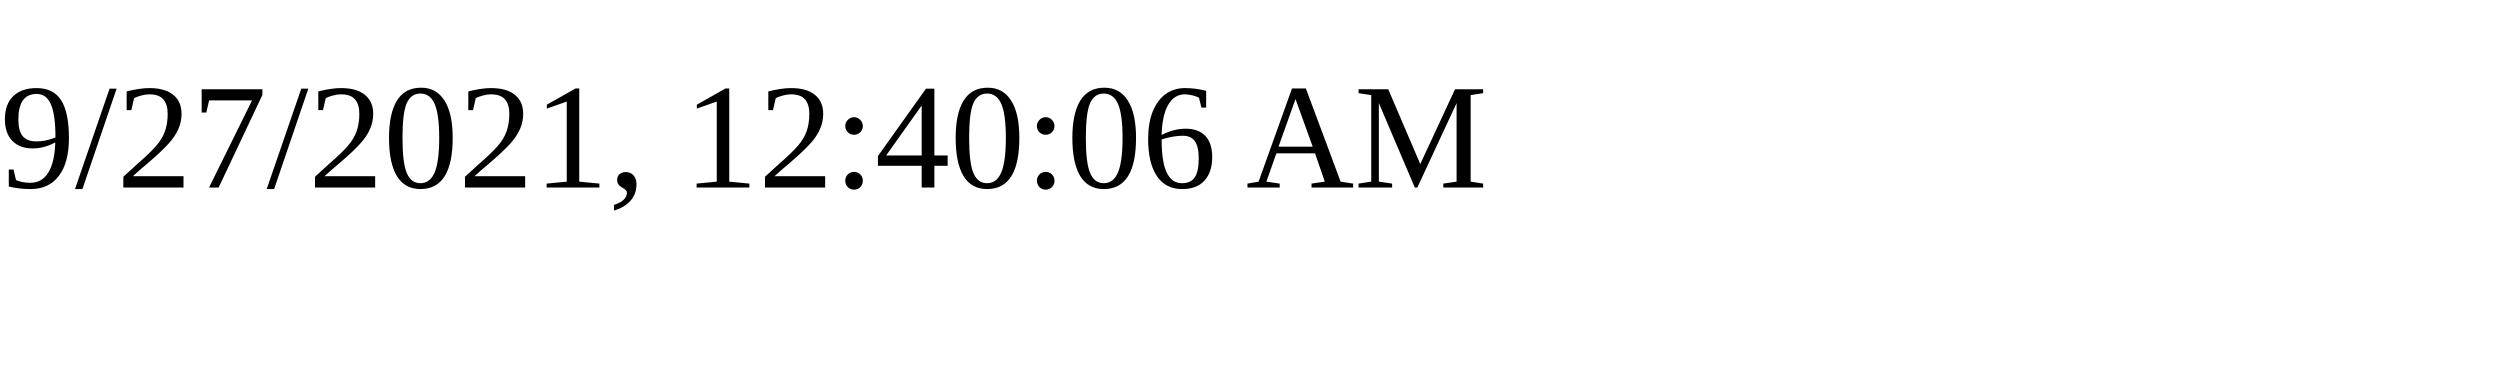
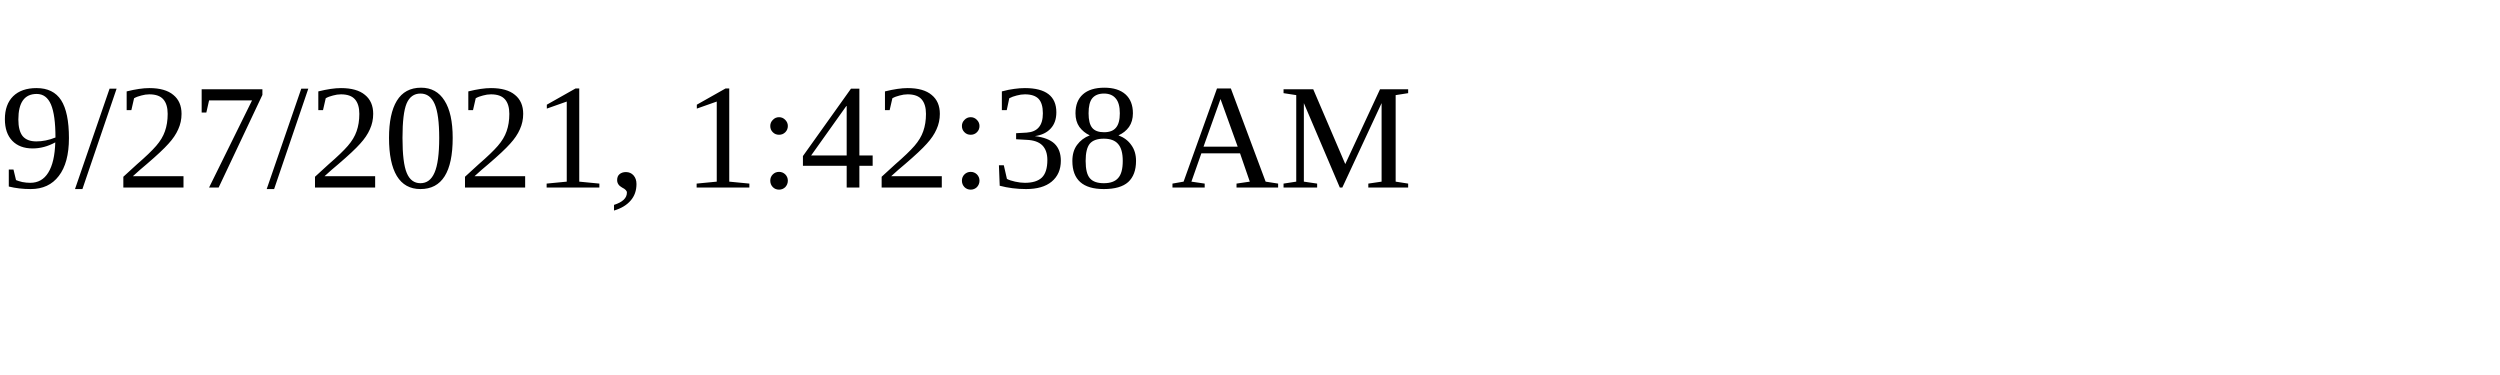
<svg xmlns="http://www.w3.org/2000/svg" height="30" width="200">
-   <text x="0" y="15">9/27/2021, 12:40:06 AM</text>
+   <text x="0" y="15">9/27/2021, 1:42:38 AM</text>
</svg>
